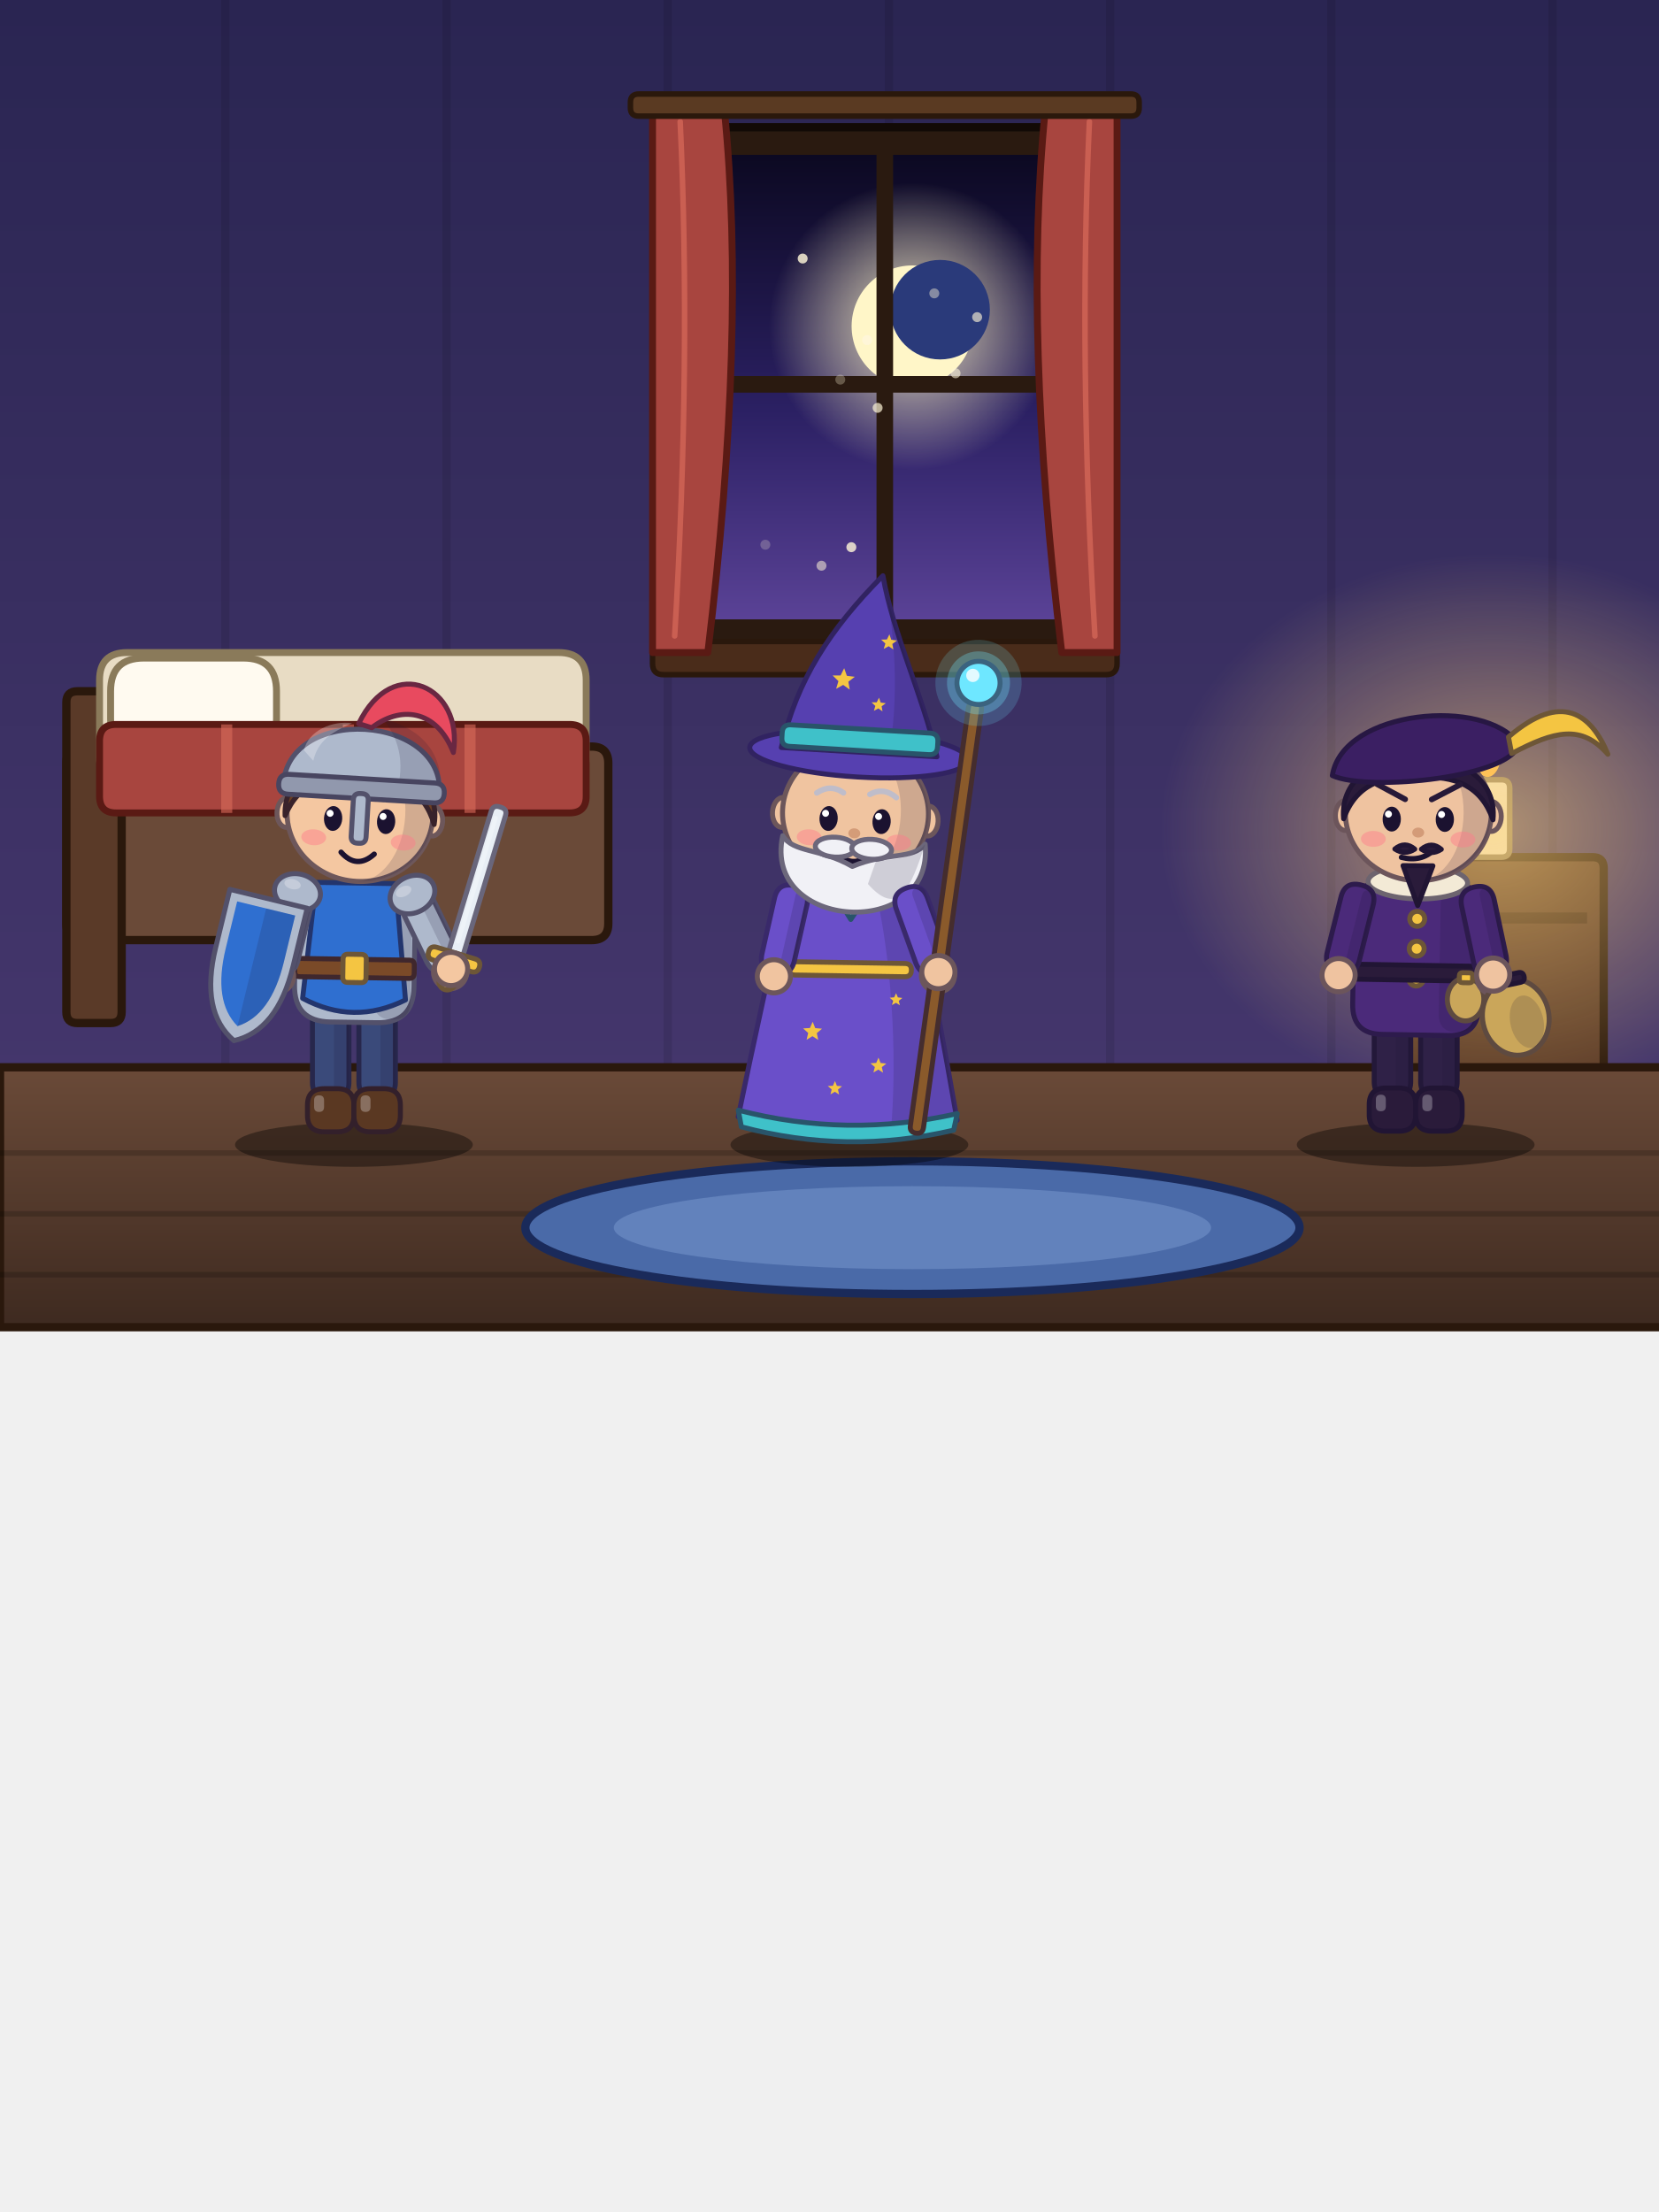
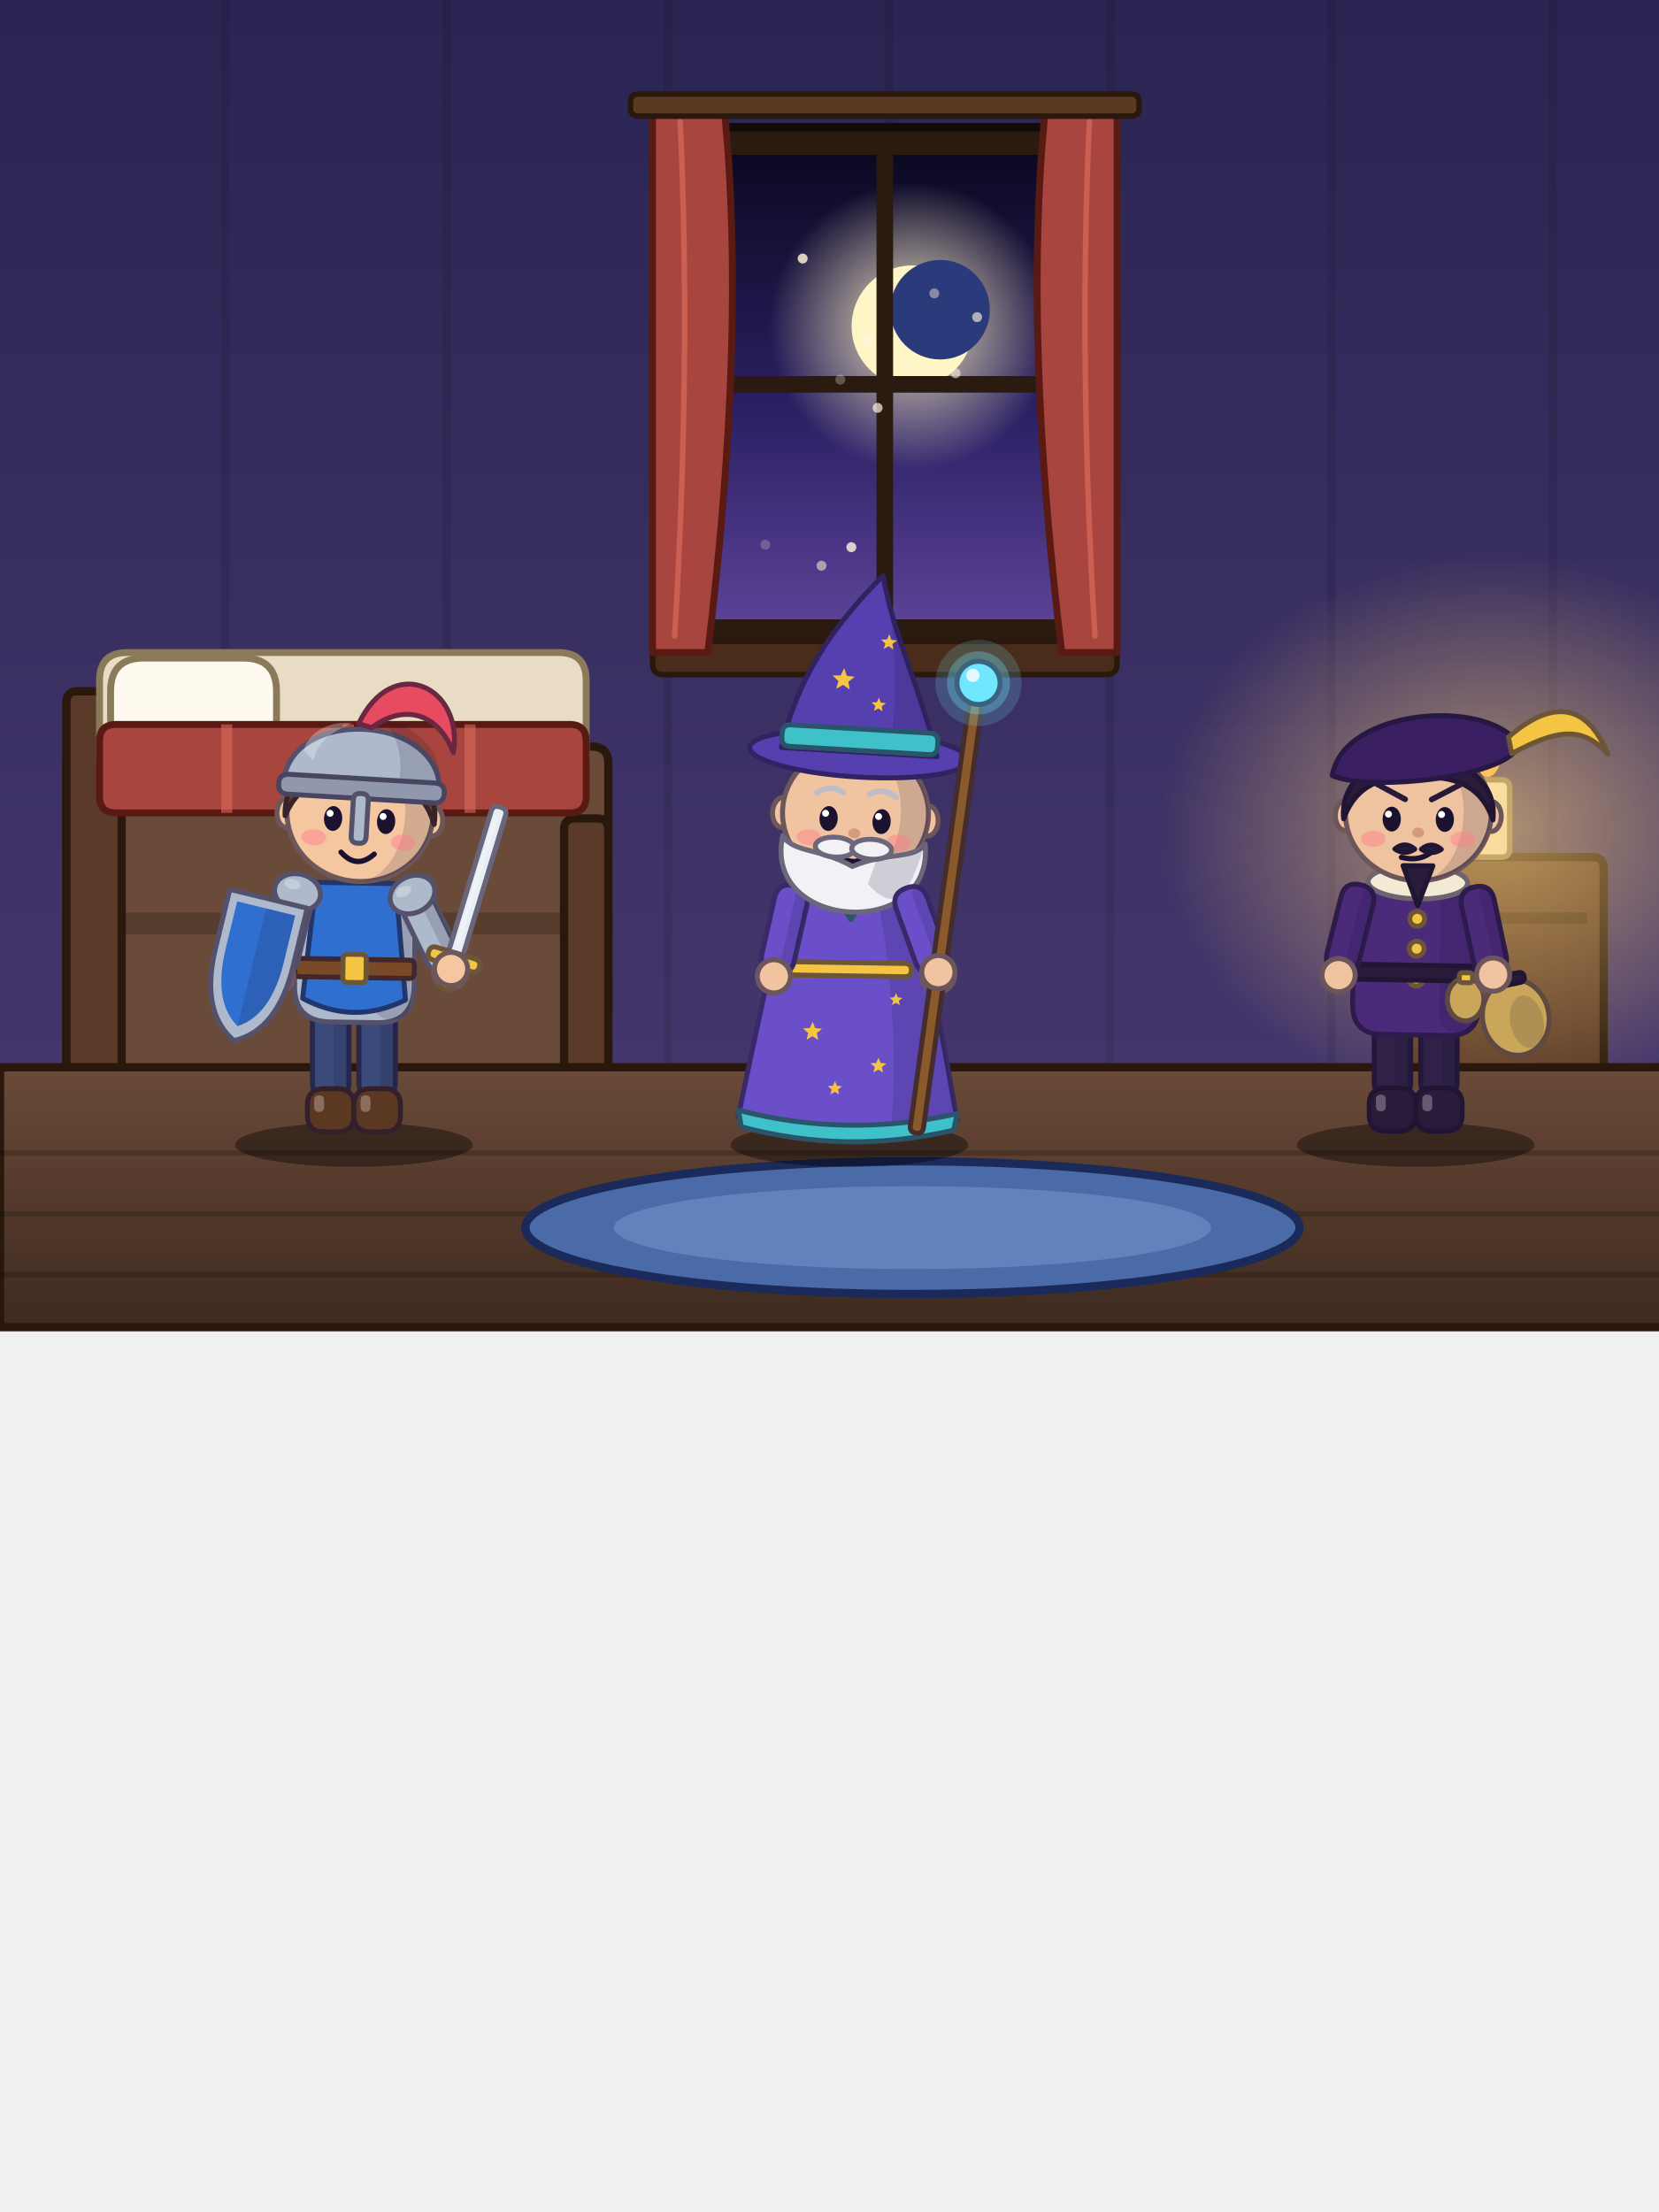
<svg xmlns="http://www.w3.org/2000/svg" viewBox="0 0 600 800" width="600" height="800">
  <defs>
    <linearGradient id="wall" x1="0" y1="0" x2="0" y2="1">
      <stop offset="0" stop-color="#2a2552" stop-opacity="1" />
      <stop offset="1" stop-color="#4a3a72" stop-opacity="1" />
    </linearGradient>
    <linearGradient id="floor" x1="0" y1="0" x2="0" y2="1">
      <stop offset="0" stop-color="#6a4a38" stop-opacity="1" />
      <stop offset="1" stop-color="#3e2a20" stop-opacity="1" />
    </linearGradient>
    <linearGradient id="sky" x1="0" y1="0" x2="0" y2="1">
      <stop offset="0" stop-color="#0c0922" stop-opacity="1" />
      <stop offset="0.55" stop-color="#2b2063" stop-opacity="1" />
      <stop offset="1" stop-color="#5a4296" stop-opacity="1" />
    </linearGradient>
    <radialGradient id="moon">
      <stop offset="0" stop-color="#fff6c8" stop-opacity="0.9" />
      <stop offset="1" stop-color="#fff6c8" stop-opacity="0" />
    </radialGradient>
    <radialGradient id="sun">
      <stop offset="0" stop-color="#fff0b0" stop-opacity="0.9" />
      <stop offset="1" stop-color="#fff0b0" stop-opacity="0" />
    </radialGradient>
    <radialGradient id="candle">
      <stop offset="0" stop-color="#ffd27a" stop-opacity="0.6" />
      <stop offset="1" stop-color="#ffd27a" stop-opacity="0" />
    </radialGradient>
    <linearGradient id="beam" x1="0" y1="0" x2="0" y2="1">
      <stop offset="0" stop-color="#fff6c8" stop-opacity="0.35" />
      <stop offset="1" stop-color="#fff6c8" stop-opacity="0" />
    </linearGradient>
  </defs>
  <g id="wall">
    <path d="M0,0 L640,0 Q640,0 640,0 L640,480 Q640,480 640,480 L0,480 Q0,480 0,480 L0,0 Q0,0 0,0 Z" fill="url(#wall)" />
    <path d="M80,0 L83,0 Q83,0 83,0 L83,390 Q83,390 83,390 L80,390 Q80,390 80,390 L80,0 Q80,0 80,0 Z" fill="#000000" opacity="0.1" />
    <path d="M160,0 L163,0 Q163,0 163,0 L163,390 Q163,390 163,390 L160,390 Q160,390 160,390 L160,0 Q160,0 160,0 Z" fill="#000000" opacity="0.1" />
    <path d="M240,0 L243,0 Q243,0 243,0 L243,390 Q243,390 243,390 L240,390 Q240,390 240,390 L240,0 Q240,0 240,0 Z" fill="#000000" opacity="0.1" />
    <path d="M320,0 L323,0 Q323,0 323,0 L323,390 Q323,390 323,390 L320,390 Q320,390 320,390 L320,0 Q320,0 320,0 Z" fill="#000000" opacity="0.1" />
    <path d="M400,0 L403,0 Q403,0 403,0 L403,390 Q403,390 403,390 L400,390 Q400,390 400,390 L400,0 Q400,0 400,0 Z" fill="#000000" opacity="0.1" />
    <path d="M480,0 L483,0 Q483,0 483,0 L483,390 Q483,390 483,390 L480,390 Q480,390 480,390 L480,0 Q480,0 480,0 Z" fill="#000000" opacity="0.1" />
    <path d="M560,0 L563,0 Q563,0 563,0 L563,390 Q563,390 563,390 L560,390 Q560,390 560,390 L560,0 Q560,0 560,0 Z" fill="#000000" opacity="0.1" />
  </g>
  <g id="window">
    <path d="M252,46 L388,46 Q396,46 396,54 L396,226 Q396,234 388,234 L252,234 Q244,234 244,226 L244,54 Q244,46 252,46 Z" fill="#2a1a10" stroke="#120a06" stroke-width="3" stroke-linejoin="round" stroke-linecap="round" />
    <path d="M258,56 L382,56 Q386,56 386,60 L386,220 Q386,224 382,224 L258,224 Q254,224 254,220 L254,60 Q254,56 258,56 Z" fill="url(#sky)" />
    <path d="M278,118 A52,52 0 1 0 382,118 A52,52 0 1 0 278,118 Z" fill="url(#moon)" />
    <path d="M308,118 A22,22 0 1 0 352,118 A22,22 0 1 0 308,118 Z" fill="#fff6c8" />
    <path d="M322,112 A18,18 0 1 0 358,112 A18,18 0 1 0 322,112 Z" fill="#2a3a7a" />
    <path d="M317,56 L323,56 Q323,56 323,56 L323,224 Q323,224 323,224 L317,224 Q317,224 317,224 L317,56 Q317,56 317,56 Z" fill="#2a1a10" />
    <path d="M254,136 L386,136 Q386,136 386,136 L386,142 Q386,142 386,142 L254,142 Q254,142 254,142 L254,136 Q254,136 254,136 Z" fill="#2a1a10" />
    <path d="M240,232 L400,232 Q404,232 404,236 L404,240 Q404,244 400,244 L240,244 Q236,244 236,240 L236,236 Q236,232 240,232 Z" fill="#4a2c1a" stroke="#2a180c" stroke-width="2" stroke-linejoin="round" stroke-linecap="round" />
    <g id="wst0" opacity="0.817">
      <path d="M288.5,93.5 A1.8,1.8 0 1 0 292.1,93.5 A1.8,1.8 0 1 0 288.5,93.5 Z" fill="#fff6d8" />
    </g>
    <g id="wst1" opacity="0.991">
      <path d="M311.8,123 A1.8,1.8 0 1 0 315.4,123 A1.8,1.8 0 1 0 311.8,123 Z" fill="#fff6d8" />
    </g>
    <g id="wst2" opacity="0.801">
      <path d="M306.1,197.9 A1.8,1.8 0 1 0 309.7,197.9 A1.8,1.8 0 1 0 306.1,197.9 Z" fill="#fff6d8" />
    </g>
    <g id="wst3" opacity="0.629">
      <path d="M351.6,114.7 A1.8,1.8 0 1 0 355.2,114.7 A1.8,1.8 0 1 0 351.6,114.7 Z" fill="#fff6d8" />
    </g>
    <g id="wst4" opacity="0.224">
      <path d="M275,197 A1.8,1.8 0 1 0 278.6,197 A1.8,1.8 0 1 0 275,197 Z" fill="#fff6d8" />
    </g>
    <g id="wst5" opacity="0.541">
      <path d="M295.3,204.6 A1.8,1.8 0 1 0 298.9,204.6 A1.8,1.8 0 1 0 295.3,204.6 Z" fill="#fff6d8" />
    </g>
    <g id="wst6" opacity="0.431">
      <path d="M336.1,106.1 A1.8,1.8 0 1 0 339.7,106.1 A1.8,1.8 0 1 0 336.1,106.1 Z" fill="#fff6d8" />
    </g>
    <g id="wst7" opacity="0.282">
      <path d="M302.1,137.3 A1.8,1.8 0 1 0 305.7,137.3 A1.8,1.8 0 1 0 302.1,137.3 Z" fill="#fff6d8" />
    </g>
    <g id="wst8" opacity="0.694">
      <path d="M315.6,147.5 A1.8,1.8 0 1 0 319.2,147.5 A1.8,1.8 0 1 0 315.6,147.5 Z" fill="#fff6d8" />
    </g>
    <g id="wst9" opacity="0.575">
      <path d="M343.8,135 A1.8,1.8 0 1 0 347.4,135 A1.8,1.8 0 1 0 343.8,135 Z" fill="#fff6d8" />
    </g>
  </g>
  <g id="curtains">
    <path d="M236,40 L262,40 Q270,120 256,236 L236,236 Z" fill="#a8453f" stroke="#5a1a14" stroke-width="2.5" stroke-linejoin="round" stroke-linecap="round" />
    <path d="M404,40 L378,40 Q370,120 384,236 L404,236 Z" fill="#a8453f" stroke="#5a1a14" stroke-width="2.5" stroke-linejoin="round" stroke-linecap="round" />
    <path d="M246,44 Q250,130 244,230" fill="none" stroke="#d96a5a" stroke-width="2" stroke-linejoin="round" stroke-linecap="round" opacity="0.7" />
    <path d="M394,44 Q390,130 396,230" fill="none" stroke="#d96a5a" stroke-width="2" stroke-linejoin="round" stroke-linecap="round" opacity="0.7" />
    <path d="M231,34 L409,34 Q412,34 412,37 L412,39 Q412,42 409,42 L231,42 Q228,42 228,39 L228,37 Q228,34 231,34 Z" fill="#5a3a22" stroke="#2a180c" stroke-width="2" stroke-linejoin="round" stroke-linecap="round" />
  </g>
  <g id="bed">
-     <path d="M30,270 L214,270 Q220,270 220,276 L220,334 Q220,340 214,340 L30,340 Q24,340 24,334 L24,276 Q24,270 30,270 Z" fill="#6a4a38" stroke="#2a180c" stroke-width="3" stroke-linejoin="round" stroke-linecap="round" />
-     <path d="M28,250 L40,250 Q44,250 44,254 L44,366 Q44,370 40,370 L28,370 Q24,370 24,366 L24,254 Q24,250 28,250 Z" fill="#5a3a28" stroke="#2a180c" stroke-width="3" stroke-linejoin="round" stroke-linecap="round" />
+     <path d="M10,392 A112,9 0 1 0 234,392 A112,9 0 1 0 10,392 Z" fill="#000000" opacity="0.35" />
+     <path d="M30,270 L214,270 Q220,270 220,276 L220,384 Q220,390 214,390 L30,390 Q24,390 24,384 L24,276 Q24,270 30,270 Z" fill="#6a4a38" stroke="#2a180c" stroke-width="3" stroke-linejoin="round" stroke-linecap="round" />
+     <path d="M36,330 L208,330 Q210,330 210,332 L210,336 Q210,338 208,338 L36,338 Q34,338 34,336 L34,332 Q34,330 36,330 Z" fill="#000000" opacity="0.18" />
+     <path d="M28,250 L40,250 Q44,250 44,254 L44,388 Q44,392 40,392 L28,392 Q24,392 24,388 L24,254 Q24,250 28,250 Z" fill="#5a3a28" stroke="#2a180c" stroke-width="3" stroke-linejoin="round" stroke-linecap="round" />
+     <path d="M208,296 L216,296 Q220,296 220,300 L220,388 Q220,392 216,392 L208,392 Q204,392 204,388 L204,300 Q204,296 208,296 Z" fill="#5a3a28" stroke="#2a180c" stroke-width="3" stroke-linejoin="round" stroke-linecap="round" />
    <path d="M46,236 L202,236 Q212,236 212,246 L212,274 Q212,284 202,284 L46,284 Q36,284 36,274 L36,246 Q36,236 46,236 Z" fill="#e8dcc4" stroke="#8a7a5a" stroke-width="2.5" stroke-linejoin="round" stroke-linecap="round" />
    <path d="M52,238 L88,238 Q100,238 100,250 L100,260 Q100,272 88,272 L52,272 Q40,272 40,260 L40,250 Q40,238 52,238 Z" fill="#fffaf0" stroke="#8a7a5a" stroke-width="2.5" stroke-linejoin="round" stroke-linecap="round" />
    <path d="M42,262 L206,262 Q212,262 212,268 L212,288 Q212,294 206,294 L42,294 Q36,294 36,288 L36,268 Q36,262 42,262 Z" fill="#a8453f" stroke="#5a1a14" stroke-width="2.5" stroke-linejoin="round" stroke-linecap="round" />
    <path d="M80,262 L84,262 Q84,262 84,262 L84,294 Q84,294 84,294 L80,294 Q80,294 80,294 L80,262 Q80,262 80,262 Z" fill="#d96a5a" opacity="0.6" />
    <path d="M124,262 L128,262 Q128,262 128,262 L128,294 Q128,294 128,294 L124,294 Q124,294 124,294 L124,262 Q124,262 124,262 Z" fill="#d96a5a" opacity="0.6" />
    <path d="M168,262 L172,262 Q172,262 172,262 L172,294 Q172,294 172,294 L168,294 Q168,294 168,294 L168,262 Q168,262 168,262 Z" fill="#d96a5a" opacity="0.6" />
  </g>
  <g id="stand">
    <path d="M504,310 L576,310 Q580,310 580,314 L580,406 Q580,410 576,410 L504,410 Q500,410 500,406 L500,314 Q500,310 504,310 Z" fill="#5a3a28" stroke="#2a180c" stroke-width="3" stroke-linejoin="round" stroke-linecap="round" />
    <path d="M506,330 L574,330 Q574,330 574,330 L574,334 Q574,334 574,334 L506,334 Q506,334 506,334 L506,330 Q506,330 506,330 Z" fill="#2a180c" opacity="0.5" />
    <path d="M533,282 L543,282 Q546,282 546,285 L546,307 Q546,310 543,310 L533,310 Q530,310 530,307 L530,285 Q530,282 533,282 Z" fill="#f2e7c8" stroke="#8a7a5a" stroke-width="2" stroke-linejoin="round" stroke-linecap="round" />
    <path d="M533,272 A5,9 0 1 0 543,272 A5,9 0 1 0 533,272 Z" fill="#ffb43a" />
    <g id="candleglow" opacity="0.987">
      <path d="M420,300 A120,100 0 1 0 660,300 A120,100 0 1 0 420,300 Z" fill="url(#candle)" />
    </g>
  </g>
  <g id="floor">
    <path d="M0,386 L640,386 Q640,386 640,386 L640,480 Q640,480 640,480 L0,480 Q0,480 0,480 L0,386 Q0,386 0,386 Z" fill="url(#floor)" stroke="#2a180c" stroke-width="3" stroke-linejoin="round" stroke-linecap="round" />
    <path d="M0,416 L640,416 Q640,416 640,416 L640,418 Q640,418 640,418 L0,418 Q0,418 0,418 L0,416 Q0,416 0,416 Z" fill="#000000" opacity="0.18" />
    <path d="M0,438 L640,438 Q640,438 640,438 L640,440 Q640,440 640,440 L0,440 Q0,440 0,440 L0,438 Q0,438 0,438 Z" fill="#000000" opacity="0.18" />
    <path d="M0,460 L640,460 Q640,460 640,460 L640,462 Q640,462 640,462 L0,462 Q0,462 0,462 L0,460 Q0,460 0,460 Z" fill="#000000" opacity="0.18" />
    <path d="M190,444 A140,24 0 1 0 470,444 A140,24 0 1 0 190,444 Z" fill="#4a6aa8" stroke="#1a2a5a" stroke-width="3" stroke-linejoin="round" stroke-linecap="round" />
    <path d="M222,444 A108,15 0 1 0 438,444 A108,15 0 1 0 222,444 Z" fill="#7a9ad0" opacity="0.5" />
  </g>
  <g id="actors">
    <ellipse cx="128.0" cy="414" rx="43" ry="8" fill="#000" opacity="0.38" />
    <g transform="translate(128.0 410) scale(0.6)">
      <g id="root" transform="translate(0 -1.1)">
        <g id="legL">
          <path d="M-15,-82 L-13,-82 Q-3,-82 -3,-72 L-3,-30 Q-3,-20 -13,-20 L-15,-20 Q-25,-20 -25,-30 L-25,-72 Q-25,-82 -15,-82 Z" fill="#3a4a7a" stroke="#27274c" stroke-width="3" stroke-linejoin="round" stroke-linecap="round" />
          <path d="M-7.5,-80 L-7.5,-80 Q-3,-80 -3,-75.5 L-3,-26.5 Q-3,-22 -7.5,-22 L-7.5,-22 Q-12,-22 -12,-26.5 L-12,-75.5 Q-12,-80 -7.5,-80 Z" fill="#1b1230" opacity="0.16" />
          <path d="M-18,-26 L-10,-26 Q0,-26 0,-16 L0,-10 Q0,0 -10,0 L-18,0 Q-28,0 -28,-10 L-28,-16 Q-28,-26 -18,-26 Z" fill="#5a3822" stroke="#33202b" stroke-width="3" stroke-linejoin="round" stroke-linecap="round" />
          <path d="M-21,-22 L-21,-22 Q-18,-22 -18,-19 L-18,-15 Q-18,-12 -21,-12 L-21,-12 Q-24,-12 -24,-15 L-24,-19 Q-24,-22 -21,-22 Z" fill="#ffffff" opacity="0.28" />
        </g>
        <g id="legR">
          <path d="M13,-82 L15,-82 Q25,-82 25,-72 L25,-30 Q25,-20 15,-20 L13,-20 Q3,-20 3,-30 L3,-72 Q3,-82 13,-82 Z" fill="#3a4a7a" stroke="#27274c" stroke-width="3" stroke-linejoin="round" stroke-linecap="round" />
          <path d="M20.5,-80 L20.5,-80 Q25,-80 25,-75.5 L25,-26.5 Q25,-22 20.5,-22 L20.5,-22 Q16,-22 16,-26.5 L16,-75.5 Q16,-80 20.5,-80 Z" fill="#1b1230" opacity="0.16" />
          <path d="M10,-26 L18,-26 Q28,-26 28,-16 L28,-10 Q28,0 18,0 L10,0 Q0,0 0,-10 L0,-16 Q0,-26 10,-26 Z" fill="#5a3822" stroke="#33202b" stroke-width="3" stroke-linejoin="round" stroke-linecap="round" />
          <path d="M7,-22 L7,-22 Q10,-22 10,-19 L10,-15 Q10,-12 7,-12 L7,-12 Q4,-12 4,-15 L4,-19 Q4,-22 7,-22 Z" fill="#ffffff" opacity="0.28" />
        </g>
        <g id="torso" transform="rotate(0.9 0 -75)">
          <path d="M-14,-150 L14,-150 Q36,-150 36,-128 L36,-88 Q36,-66 14,-66 L-14,-66 Q-36,-66 -36,-88 L-36,-128 Q-36,-150 -14,-150 Z" fill="#aeb9cc" stroke="#53516b" stroke-width="3" stroke-linejoin="round" stroke-linecap="round" />
          <path d="M23,-148 L23,-148 Q34,-148 34,-137 L34,-79 Q34,-68 23,-68 L23,-68 Q12,-68 12,-79 L12,-137 Q12,-148 23,-148 Z" fill="#1b1230" opacity="0.16" />
          <path d="M-24,-150 L24,-150 L31,-80 Q0,-64 -31,-80 Z" fill="#2f6fd0" stroke="#23356d" stroke-width="3" stroke-linejoin="round" stroke-linecap="round" />
          <path d="M-3,-136 A15,15 0 1 0 12,-110 A12,12 0 1 1 -3,-136 Z" fill="#f4c542" />
          <path d="M-33,-104 L33,-104 Q36,-104 36,-101 L36,-96 Q36,-93 33,-93 L-33,-93 Q-36,-93 -36,-96 L-36,-101 Q-36,-104 -33,-104 Z" fill="#7a4a28" stroke="#3f272d" stroke-width="3" stroke-linejoin="round" stroke-linecap="round" />
          <path d="M-4,-107 L4,-107 Q7,-107 7,-104 L7,-93 Q7,-90 4,-90 L-4,-90 Q-7,-90 -7,-93 L-7,-104 Q-7,-107 -4,-107 Z" fill="#f4c542" stroke="#6d5637" stroke-width="3" stroke-linejoin="round" stroke-linecap="round" />
          <g id="armL" transform="rotate(12.8 -36 -140)">
            <path d="M-36,-148 L-36,-148 Q-26,-148 -26,-138 L-26,-104 Q-26,-94 -36,-94 L-36,-94 Q-46,-94 -46,-104 L-46,-138 Q-46,-148 -36,-148 Z" fill="#aeb9cc" stroke="#53516b" stroke-width="3" stroke-linejoin="round" stroke-linecap="round" />
            <path d="M-30,-146 L-30,-146 Q-26,-146 -26,-142 L-26,-100 Q-26,-96 -30,-96 L-30,-96 Q-34,-96 -34,-100 L-34,-142 Q-34,-146 -30,-146 Z" fill="#1b1230" opacity="0.16" />
            <path d="M-50,-144 A14,11 0 1 0 -22,-144 A14,11 0 1 0 -50,-144 Z" fill="#aeb9cc" stroke="#53516b" stroke-width="3" stroke-linejoin="round" stroke-linecap="round" />
            <path d="M-45,-148 A5,3 0 1 0 -35,-148 A5,3 0 1 0 -45,-148 Z" fill="#ffffff" opacity="0.28" />
            <path d="M-46,-92 A10,10 0 1 0 -26,-92 A10,10 0 1 0 -46,-92 Z" fill="#f4c7a1" stroke="#6d575b" stroke-width="3" stroke-linejoin="round" stroke-linecap="round" />
            <g id="itemL">
              <path d="M-76,-136 L-28,-136 L-28,-100 Q-28,-60 -52,-48 Q-76,-60 -76,-100 Z" fill="#aeb9cc" stroke="#53516b" stroke-width="3" stroke-linejoin="round" stroke-linecap="round" />
              <path d="M-70,-130 L-34,-130 L-34,-101 Q-34,-68 -52,-57 Q-70,-68 -70,-101 Z" fill="#2f6fd0" />
              <path d="M-54,-118 A11,11 0 1 0 -42,-98 A8.5,8.5 0 1 1 -54,-118 Z" fill="#f4c542" />
              <path d="M-52,-130 L-34,-130 L-34,-101 Q-34,-68 -52,-57 Z" fill="#1b1230" opacity="0.16" />
            </g>
          </g>
          <g id="head" transform="rotate(2.5 0 -150)">
            <path d="M-50,-190 A6,9 0 1 0 -38,-190 A6,9 0 1 0 -50,-190 Z" fill="#f4c7a1" stroke="#6d575b" stroke-width="3" stroke-linejoin="round" stroke-linecap="round" />
            <path d="M38,-190 A6,9 0 1 0 50,-190 A6,9 0 1 0 38,-190 Z" fill="#f4c7a1" stroke="#6d575b" stroke-width="3" stroke-linejoin="round" stroke-linecap="round" />
            <path d="M-44,-192 A44,41 0 1 0 44,-192 A44,41 0 1 0 -44,-192 Z" fill="#f4c7a1" stroke="#6d575b" stroke-width="3" stroke-linejoin="round" stroke-linecap="round" />
            <path d="M0,-233 A44,41 0 0 1 0,-151 A27.3,41 0 0 0 0,-233 Z" fill="#1b1230" opacity="0.16" />
            <path d="M-34.5,-176 A7.5,4.8 0 1 0 -19.5,-176 A7.5,4.8 0 1 0 -34.5,-176 Z" fill="#ff7a8a" opacity="0.45" />
            <path d="M19.5,-176 A7.5,4.8 0 1 0 34.5,-176 A7.5,4.8 0 1 0 19.5,-176 Z" fill="#ff7a8a" opacity="0.45" />
            <path d="M-3.6,-180 A3.6,3 0 1 0 3.6,-180 A3.6,3 0 1 0 -3.6,-180 Z" fill="#d79e78" />
            <path d="M-45,-188 C-50,-238 50,-238 45,-188 C38,-208 22,-215 0,-213 C-22,-215 -38,-208 -45,-188 Z" fill="#6b3f24" stroke="#39232b" stroke-width="3" stroke-linejoin="round" stroke-linecap="round" />
            <path d="M-10,-168 Q0,-158 10,-168" fill="none" stroke="#1b1230" stroke-width="3.2" stroke-linejoin="round" stroke-linecap="round" />
            <path d="M-47,-203 C-52,-256 52,-256 47,-203 Z" fill="#aeb9cc" stroke="#53516b" stroke-width="3" stroke-linejoin="round" stroke-linecap="round" />
            <path d="M-36,-228 C-34,-240 -20,-247 -8,-246 C-20,-240 -28,-234 -30,-222 Z" fill="#ffffff" opacity="0.28" />
            <path d="M10,-250 C40,-244 50,-225 47,-203 L20,-203 C26,-220 22,-238 10,-250 Z" fill="#1b1230" opacity="0.16" />
            <path d="M-44,-213 L44,-213 Q50,-213 50,-207 L50,-207 Q50,-201 44,-201 L-44,-201 Q-50,-201 -50,-207 L-50,-207 Q-50,-213 -44,-213 Z" fill="#9198ad" stroke="#484560" stroke-width="3" stroke-linejoin="round" stroke-linecap="round" />
            <path d="M-0.5,-204 L0.5,-204 Q4.5,-204 4.5,-200 L4.5,-178 Q4.5,-174 0.5,-174 L-0.5,-174 Q-4.5,-174 -4.5,-178 L-4.5,-200 Q-4.5,-204 -0.5,-204 Z" fill="#aeb9cc" stroke="#53516b" stroke-width="3" stroke-linejoin="round" stroke-linecap="round" />
            <path d="M-4,-246 C14,-290 58,-272 54,-232 C42,-258 20,-258 4,-244 Z" fill="#e84a5f" stroke="#692742" stroke-width="3" stroke-linejoin="round" stroke-linecap="round" />
            <g id="eyes">
              <path d="M-21.5,-188 A5.5,7.5 0 1 0 -10.5,-188 A5.5,7.5 0 1 0 -21.5,-188 Z" fill="#1b1230" />
              <path d="M-20.1,-191 A2.1,2.1 0 1 0 -15.9,-191 A2.1,2.1 0 1 0 -20.1,-191 Z" fill="#ffffff" />
              <path d="M10.5,-188 A5.5,7.5 0 1 0 21.5,-188 A5.5,7.5 0 1 0 10.5,-188 Z" fill="#1b1230" />
              <path d="M11.9,-191 A2.1,2.1 0 1 0 16.1,-191 A2.1,2.1 0 1 0 11.9,-191 Z" fill="#ffffff" />
            </g>
          </g>
          <g id="armR" transform="rotate(-26.8 36 -140)">
            <path d="M36,-148 L36,-148 Q46,-148 46,-138 L46,-104 Q46,-94 36,-94 L36,-94 Q26,-94 26,-104 L26,-138 Q26,-148 36,-148 Z" fill="#aeb9cc" stroke="#53516b" stroke-width="3" stroke-linejoin="round" stroke-linecap="round" />
            <path d="M42,-146 L42,-146 Q46,-146 46,-142 L46,-100 Q46,-96 42,-96 L42,-96 Q38,-96 38,-100 L38,-142 Q38,-146 42,-146 Z" fill="#1b1230" opacity="0.16" />
            <path d="M22,-144 A14,11 0 1 0 50,-144 A14,11 0 1 0 22,-144 Z" fill="#aeb9cc" stroke="#53516b" stroke-width="3" stroke-linejoin="round" stroke-linecap="round" />
            <path d="M27,-148 A5,3 0 1 0 37,-148 A5,3 0 1 0 27,-148 Z" fill="#ffffff" opacity="0.28" />
            <path d="M26,-92 A10,10 0 1 0 46,-92 A10,10 0 1 0 26,-92 Z" fill="#f4c7a1" stroke="#6d575b" stroke-width="3" stroke-linejoin="round" stroke-linecap="round" />
            <g id="itemR" transform="rotate(42.8 36 -92)">
              <path d="M35.5,-196 L36.5,-196 Q40.5,-196 40.5,-192 L40.5,-100 Q40.5,-96 36.5,-96 L35.5,-96 Q31.5,-96 31.5,-100 L31.5,-192 Q31.5,-196 35.5,-196 Z" fill="#e8eef5" stroke="#69667b" stroke-width="3" stroke-linejoin="round" stroke-linecap="round" />
              <path d="M35,-190 L35.5,-190 Q36.5,-190 36.5,-189 L36.5,-111 Q36.5,-110 35.5,-110 L35,-110 Q34,-110 34,-111 L34,-189 Q34,-190 35,-190 Z" fill="#ffffff" opacity="0.28" />
              <path d="M24,-104 L48,-104 Q52,-104 52,-100 L52,-100 Q52,-96 48,-96 L24,-96 Q20,-96 20,-100 L20,-100 Q20,-104 24,-104 Z" fill="#f4c542" stroke="#6d5637" stroke-width="3" stroke-linejoin="round" stroke-linecap="round" />
              <path d="M31,-86 A5,5 0 1 0 41,-86 A5,5 0 1 0 31,-86 Z" fill="#f4c542" stroke="#6d5637" stroke-width="3" stroke-linejoin="round" stroke-linecap="round" />
              <path d="M26,-94 A10,10 0 1 0 46,-94 A10,10 0 1 0 26,-94 Z" fill="#f4c7a1" stroke="#6d575b" stroke-width="3" stroke-linejoin="round" stroke-linecap="round" />
            </g>
          </g>
        </g>
      </g>
    </g>
    <ellipse cx="307.2" cy="414" rx="43" ry="8" fill="#000" opacity="0.38" />
    <g transform="translate(307.2 410) scale(0.6)">
      <g id="root" transform="translate(0 -1.1)">
        <g id="legL">
          <path d="M-15,-82 L-13,-82 Q-3,-82 -3,-72 L-3,-30 Q-3,-20 -13,-20 L-15,-20 Q-25,-20 -25,-30 L-25,-72 Q-25,-82 -15,-82 Z" fill="#6a4fc9" stroke="#39296a" stroke-width="3" stroke-linejoin="round" stroke-linecap="round" />
          <path d="M-7.5,-80 L-7.5,-80 Q-3,-80 -3,-75.5 L-3,-26.5 Q-3,-22 -7.5,-22 L-7.5,-22 Q-12,-22 -12,-26.5 L-12,-75.5 Q-12,-80 -7.5,-80 Z" fill="#1b1230" opacity="0.16" />
          <path d="M-18,-26 L-10,-26 Q0,-26 0,-16 L0,-10 Q0,0 -10,0 L-18,0 Q-28,0 -28,-10 L-28,-16 Q-28,-26 -18,-26 Z" fill="#5a3822" stroke="#33202b" stroke-width="3" stroke-linejoin="round" stroke-linecap="round" />
          <path d="M-21,-22 L-21,-22 Q-18,-22 -18,-19 L-18,-15 Q-18,-12 -21,-12 L-21,-12 Q-24,-12 -24,-15 L-24,-19 Q-24,-22 -21,-22 Z" fill="#ffffff" opacity="0.28" />
        </g>
        <g id="legR">
          <path d="M13,-82 L15,-82 Q25,-82 25,-72 L25,-30 Q25,-20 15,-20 L13,-20 Q3,-20 3,-30 L3,-72 Q3,-82 13,-82 Z" fill="#6a4fc9" stroke="#39296a" stroke-width="3" stroke-linejoin="round" stroke-linecap="round" />
          <path d="M20.5,-80 L20.5,-80 Q25,-80 25,-75.5 L25,-26.5 Q25,-22 20.5,-22 L20.5,-22 Q16,-22 16,-26.5 L16,-75.5 Q16,-80 20.5,-80 Z" fill="#1b1230" opacity="0.16" />
          <path d="M10,-26 L18,-26 Q28,-26 28,-16 L28,-10 Q28,0 18,0 L10,0 Q0,0 0,-10 L0,-16 Q0,-26 10,-26 Z" fill="#5a3822" stroke="#33202b" stroke-width="3" stroke-linejoin="round" stroke-linecap="round" />
          <path d="M7,-22 L7,-22 Q10,-22 10,-19 L10,-15 Q10,-12 7,-12 L7,-12 Q4,-12 4,-15 L4,-19 Q4,-22 7,-22 Z" fill="#ffffff" opacity="0.28" />
        </g>
        <g id="torso" transform="rotate(0.9 0 -75)">
          <path d="M-37,-150 L37,-150 C46,-110 58,-50 66,-8 Q0,8 -66,-8 C-58,-50 -46,-110 -37,-150 Z" fill="#6a4fc9" stroke="#39296a" stroke-width="3" stroke-linejoin="round" stroke-linecap="round" />
          <path d="M14,-148 L37,-150 C46,-110 58,-50 66,-8 Q40,2 26,2 C30,-50 24,-110 14,-148 Z" fill="#1b1230" opacity="0.16" />
          <path d="M-66,-12 Q0,4 66,-12 L64,-2 Q0,14 -64,-2 Z" fill="#3fc1c9" stroke="#29546a" stroke-width="3" stroke-linejoin="round" stroke-linecap="round" />
          <path d="M-14,-150 L0,-128 L14,-150 Z" fill="#3fc1c9" stroke="#29546a" stroke-width="3" stroke-linejoin="round" stroke-linecap="round" />
          <path d="M-33,-102 L33,-102 Q37,-102 37,-98 L37,-98 Q37,-94 33,-94 L-33,-94 Q-37,-94 -37,-98 L-37,-98 Q-37,-102 -33,-102 Z" fill="#f4c542" stroke="#6d5637" stroke-width="3" stroke-linejoin="round" stroke-linecap="round" />
          <path d="M-22,-66 L-20.4,-62.2 L-16.3,-61.9 L-19.4,-59.2 L-18.5,-55.1 L-22,-57.3 L-25.5,-55.1 L-24.6,-59.2 L-27.7,-61.9 L-23.6,-62.2 Z" fill="#f4c542" />
          <path d="M18,-45 L19.3,-41.8 L22.8,-41.5 L20.1,-39.3 L20.9,-36 L18,-37.8 L15.1,-36 L15.9,-39.3 L13.2,-41.5 L16.7,-41.8 Z" fill="#f4c542" />
          <path d="M-8,-30.5 L-6.8,-27.6 L-3.7,-27.4 L-6.1,-25.4 L-5.4,-22.4 L-8,-24 L-10.6,-22.4 L-9.9,-25.4 L-12.3,-27.4 L-9.2,-27.6 Z" fill="#f4c542" />
          <path d="M28,-84 L29.1,-81.5 L31.8,-81.2 L29.7,-79.4 L30.4,-76.8 L28,-78.2 L25.6,-76.8 L26.3,-79.4 L24.2,-81.2 L26.9,-81.5 Z" fill="#f4c542" />
          <g id="armL" transform="rotate(11.8 -36 -140)">
            <path d="M-36,-148 L-36,-148 Q-26,-148 -26,-138 L-26,-104 Q-26,-94 -36,-94 L-36,-94 Q-46,-94 -46,-104 L-46,-138 Q-46,-148 -36,-148 Z" fill="#6a4fc9" stroke="#39296a" stroke-width="3" stroke-linejoin="round" stroke-linecap="round" />
            <path d="M-30,-146 L-30,-146 Q-26,-146 -26,-142 L-26,-100 Q-26,-96 -30,-96 L-30,-96 Q-34,-96 -34,-100 L-34,-142 Q-34,-146 -30,-146 Z" fill="#1b1230" opacity="0.16" />
            <path d="M-46,-92 A10,10 0 1 0 -26,-92 A10,10 0 1 0 -46,-92 Z" fill="#f0c4a0" stroke="#6c565b" stroke-width="3" stroke-linejoin="round" stroke-linecap="round" />
            <g id="itemL" />
          </g>
          <g id="head" transform="rotate(2.5 0 -150)">
            <path d="M-50,-190 A6,9 0 1 0 -38,-190 A6,9 0 1 0 -50,-190 Z" fill="#f0c4a0" stroke="#6c565b" stroke-width="3" stroke-linejoin="round" stroke-linecap="round" />
            <path d="M38,-190 A6,9 0 1 0 50,-190 A6,9 0 1 0 38,-190 Z" fill="#f0c4a0" stroke="#6c565b" stroke-width="3" stroke-linejoin="round" stroke-linecap="round" />
            <path d="M-44,-192 A44,41 0 1 0 44,-192 A44,41 0 1 0 -44,-192 Z" fill="#f0c4a0" stroke="#6c565b" stroke-width="3" stroke-linejoin="round" stroke-linecap="round" />
            <path d="M0,-233 A44,41 0 0 1 0,-151 A27.3,41 0 0 0 0,-233 Z" fill="#1b1230" opacity="0.16" />
            <path d="M-34.5,-176 A7.5,4.8 0 1 0 -19.5,-176 A7.5,4.8 0 1 0 -34.5,-176 Z" fill="#ff7a8a" opacity="0.45" />
            <path d="M19.5,-176 A7.5,4.8 0 1 0 34.5,-176 A7.5,4.8 0 1 0 19.5,-176 Z" fill="#ff7a8a" opacity="0.45" />
            <path d="M-3.6,-180 A3.6,3 0 1 0 3.6,-180 A3.6,3 0 1 0 -3.6,-180 Z" fill="#d49c78" />
            <path d="M-24,-203 Q-16,-209 -8,-204" fill="none" stroke="#bfbdca" stroke-width="3.4" stroke-linejoin="round" stroke-linecap="round" />
            <path d="M8,-204 Q16,-209 24,-203" fill="none" stroke="#bfbdca" stroke-width="3.4" stroke-linejoin="round" stroke-linecap="round" />
            <path d="M-10,-168 Q0,-158 10,-168" fill="none" stroke="#1b1230" stroke-width="3.2" stroke-linejoin="round" stroke-linecap="round" />
            <path d="M-43,-176 C-52,-118 52,-118 43,-176 C36,-166 20,-170 0,-160 C-20,-170 -36,-166 -43,-176 Z" fill="#f1f1f6" stroke="#6c677b" stroke-width="3" stroke-linejoin="round" stroke-linecap="round" />
            <path d="M-23,-171 A12,6 0 1 0 1,-171 A12,6 0 1 0 -23,-171 Z" fill="#f1f1f6" stroke="#6c677b" stroke-width="3" stroke-linejoin="round" stroke-linecap="round" />
            <path d="M-1,-171 A12,6 0 1 0 23,-171 A12,6 0 1 0 -1,-171 Z" fill="#f1f1f6" stroke="#6c677b" stroke-width="3" stroke-linejoin="round" stroke-linecap="round" />
            <path d="M10,-150 C30,-130 36,-150 43,-176 C36,-166 24,-166 14,-164 Z" fill="#1b1230" opacity="0.16" />
            <path d="M-66,-228 A66,14 0 1 0 66,-228 A66,14 0 1 0 -66,-228 Z" fill="#5640b0" stroke="#312361" stroke-width="3" stroke-linejoin="round" stroke-linecap="round" />
            <path d="M-47,-229 C-40,-270 -22,-302 8,-336 C16,-302 36,-266 47,-229 Z" fill="#5640b0" stroke="#312361" stroke-width="3" stroke-linejoin="round" stroke-linecap="round" />
            <path d="M8,-336 C16,-302 36,-266 47,-229 L18,-229 C22,-262 18,-302 8,-336 Z" fill="#1b1230" opacity="0.16" />
            <path d="M-42,-243 L42,-243 Q47,-243 47,-238 L47,-235 Q47,-230 42,-230 L-42,-230 Q-47,-230 -47,-235 L-47,-238 Q-47,-243 -42,-243 Z" fill="#3fc1c9" stroke="#29546a" stroke-width="3" stroke-linejoin="round" stroke-linecap="round" />
            <path d="M-12,-279 L-10.1,-274.5 L-5.3,-274.2 L-9,-271 L-7.9,-266.3 L-12,-268.9 L-16.1,-266.3 L-15,-271 L-18.7,-274.2 L-13.9,-274.5 Z" fill="#f4c542" />
            <path d="M14,-301 L15.3,-297.8 L18.8,-297.5 L16.1,-295.3 L16.9,-292 L14,-293.8 L11.1,-292 L11.9,-295.3 L9.2,-297.5 L12.7,-297.8 Z" fill="#f4c542" />
            <path d="M10,-262.5 L11.2,-259.6 L14.3,-259.4 L11.9,-257.4 L12.6,-254.4 L10,-256 L7.4,-254.4 L8.1,-257.4 L5.7,-259.4 L8.8,-259.6 Z" fill="#f4c542" />
            <g id="eyes">
              <path d="M-21.5,-188 A5.5,7.5 0 1 0 -10.5,-188 A5.5,7.5 0 1 0 -21.5,-188 Z" fill="#1b1230" />
              <path d="M-20.1,-191 A2.1,2.1 0 1 0 -15.9,-191 A2.1,2.1 0 1 0 -20.1,-191 Z" fill="#ffffff" />
              <path d="M10.5,-188 A5.5,7.5 0 1 0 21.5,-188 A5.5,7.5 0 1 0 10.5,-188 Z" fill="#1b1230" />
              <path d="M11.9,-191 A2.1,2.1 0 1 0 16.1,-191 A2.1,2.1 0 1 0 11.9,-191 Z" fill="#ffffff" />
            </g>
          </g>
          <g id="armR" transform="rotate(-20.8 36 -140)">
            <path d="M36,-148 L36,-148 Q46,-148 46,-138 L46,-104 Q46,-94 36,-94 L36,-94 Q26,-94 26,-104 L26,-138 Q26,-148 36,-148 Z" fill="#6a4fc9" stroke="#39296a" stroke-width="3" stroke-linejoin="round" stroke-linecap="round" />
            <path d="M42,-146 L42,-146 Q46,-146 46,-142 L46,-100 Q46,-96 42,-96 L42,-96 Q38,-96 38,-100 L38,-142 Q38,-146 42,-146 Z" fill="#1b1230" opacity="0.16" />
            <path d="M26,-92 A10,10 0 1 0 46,-92 A10,10 0 1 0 26,-92 Z" fill="#f0c4a0" stroke="#6c565b" stroke-width="3" stroke-linejoin="round" stroke-linecap="round" />
            <g id="itemR" transform="rotate(27.8 36 -92)">
              <path d="M36,-258 L36,-258 Q40,-258 40,-254 L40,0 Q40,4 36,4 L36,4 Q32,4 32,0 L32,-254 Q32,-258 36,-258 Z" fill="#8a5a2b" stroke="#452d2e" stroke-width="3" stroke-linejoin="round" stroke-linecap="round" />
              <path d="M10,-270 A26,26 0 1 0 62,-270 A26,26 0 1 0 10,-270 Z" fill="#6ee7ff" opacity="0.18" />
              <path d="M17,-270 A19,19 0 1 0 55,-270 A19,19 0 1 0 17,-270 Z" fill="#6ee7ff" opacity="0.3" />
              <path d="M23,-270 A13,13 0 1 0 49,-270 A13,13 0 1 0 23,-270 Z" fill="#6ee7ff" stroke="#3b637f" stroke-width="3" stroke-linejoin="round" stroke-linecap="round" />
              <path d="M28,-274 A4,4 0 1 0 36,-274 A4,4 0 1 0 28,-274 Z" fill="#ffffff" opacity="0.8" />
              <path d="M26,-94 A10,10 0 1 0 46,-94 A10,10 0 1 0 26,-94 Z" fill="#f0c4a0" stroke="#6c565b" stroke-width="3" stroke-linejoin="round" stroke-linecap="round" />
            </g>
          </g>
        </g>
      </g>
    </g>
    <ellipse cx="512.0" cy="414" rx="43" ry="8" fill="#000" opacity="0.38" />
    <g transform="translate(512.0 410) scale(0.6)">
      <g id="root" transform="translate(0 -1.5)">
        <g id="legL">
          <path d="M-15,-82 L-13,-82 Q-3,-82 -3,-72 L-3,-30 Q-3,-20 -13,-20 L-15,-20 Q-25,-20 -25,-30 L-25,-72 Q-25,-82 -15,-82 Z" fill="#2f2147" stroke="#231839" stroke-width="3" stroke-linejoin="round" stroke-linecap="round" />
          <path d="M-7.5,-80 L-7.5,-80 Q-3,-80 -3,-75.5 L-3,-26.5 Q-3,-22 -7.5,-22 L-7.5,-22 Q-12,-22 -12,-26.5 L-12,-75.5 Q-12,-80 -7.5,-80 Z" fill="#1b1230" opacity="0.16" />
          <path d="M-18,-26 L-10,-26 Q0,-26 0,-16 L0,-10 Q0,0 -10,0 L-18,0 Q-28,0 -28,-10 L-28,-16 Q-28,-26 -18,-26 Z" fill="#2a1b3a" stroke="#211534" stroke-width="3" stroke-linejoin="round" stroke-linecap="round" />
          <path d="M-21,-22 L-21,-22 Q-18,-22 -18,-19 L-18,-15 Q-18,-12 -21,-12 L-21,-12 Q-24,-12 -24,-15 L-24,-19 Q-24,-22 -21,-22 Z" fill="#ffffff" opacity="0.28" />
        </g>
        <g id="legR">
          <path d="M13,-82 L15,-82 Q25,-82 25,-72 L25,-30 Q25,-20 15,-20 L13,-20 Q3,-20 3,-30 L3,-72 Q3,-82 13,-82 Z" fill="#2f2147" stroke="#231839" stroke-width="3" stroke-linejoin="round" stroke-linecap="round" />
          <path d="M20.5,-80 L20.5,-80 Q25,-80 25,-75.5 L25,-26.5 Q25,-22 20.5,-22 L20.5,-22 Q16,-22 16,-26.5 L16,-75.5 Q16,-80 20.5,-80 Z" fill="#1b1230" opacity="0.16" />
          <path d="M10,-26 L18,-26 Q28,-26 28,-16 L28,-10 Q28,0 18,0 L10,0 Q0,0 0,-10 L0,-16 Q0,-26 10,-26 Z" fill="#2a1b3a" stroke="#211534" stroke-width="3" stroke-linejoin="round" stroke-linecap="round" />
          <path d="M7,-22 L7,-22 Q10,-22 10,-19 L10,-15 Q10,-12 7,-12 L7,-12 Q4,-12 4,-15 L4,-19 Q4,-22 7,-22 Z" fill="#ffffff" opacity="0.28" />
        </g>
        <g id="torso" transform="rotate(1 0 -75)">
          <path d="M-20,-150 L20,-150 Q38,-150 38,-132 L38,-76 Q38,-58 20,-58 L-20,-58 Q-38,-58 -38,-76 L-38,-132 Q-38,-150 -20,-150 Z" fill="#4b2a7a" stroke="#2d1b4c" stroke-width="3" stroke-linejoin="round" stroke-linecap="round" />
          <path d="M25,-148 L25,-148 Q36,-148 36,-137 L36,-71 Q36,-60 25,-60 L25,-60 Q14,-60 14,-71 L14,-137 Q14,-148 25,-148 Z" fill="#1b1230" opacity="0.16" />
          <path d="M-4.5,-128 A4.5,4.5 0 1 0 4.5,-128 A4.5,4.5 0 1 0 -4.5,-128 Z" fill="#f4c542" stroke="#6d5637" stroke-width="3" stroke-linejoin="round" stroke-linecap="round" />
          <path d="M-4.5,-110 A4.5,4.5 0 1 0 4.5,-110 A4.5,4.5 0 1 0 -4.5,-110 Z" fill="#f4c542" stroke="#6d5637" stroke-width="3" stroke-linejoin="round" stroke-linecap="round" />
          <path d="M-4.5,-92 A4.5,4.5 0 1 0 4.5,-92 A4.5,4.5 0 1 0 -4.5,-92 Z" fill="#f4c542" stroke="#6d5637" stroke-width="3" stroke-linejoin="round" stroke-linecap="round" />
          <path d="M-35,-100 L35,-100 Q38,-100 38,-97 L38,-94 Q38,-91 35,-91 L-35,-91 Q-38,-91 -38,-94 L-38,-97 Q-38,-100 -35,-100 Z" fill="#2a1b3a" stroke="#211534" stroke-width="3" stroke-linejoin="round" stroke-linecap="round" />
          <path d="M-30,-150 A30,10 0 1 0 30,-150 A30,10 0 1 0 -30,-150 Z" fill="#f3ead6" stroke="#6d646f" stroke-width="3" stroke-linejoin="round" stroke-linecap="round" />
          <path d="M19,-80 A11,13 0 1 0 41,-80 A11,13 0 1 0 19,-80 Z" fill="#caa65a" stroke="#5e4a40" stroke-width="3" stroke-linejoin="round" stroke-linecap="round" />
          <path d="M28,-96 L32,-96 Q34,-96 34,-94 L34,-92 Q34,-90 32,-90 L28,-90 Q26,-90 26,-92 L26,-94 Q26,-96 28,-96 Z" fill="#f4c542" stroke="#6d5637" stroke-width="3" stroke-linejoin="round" stroke-linecap="round" />
          <g id="armL" transform="rotate(13 -36 -140)">
            <path d="M-36,-148 L-36,-148 Q-26,-148 -26,-138 L-26,-104 Q-26,-94 -36,-94 L-36,-94 Q-46,-94 -46,-104 L-46,-138 Q-46,-148 -36,-148 Z" fill="#4b2a7a" stroke="#2d1b4c" stroke-width="3" stroke-linejoin="round" stroke-linecap="round" />
            <path d="M-30,-146 L-30,-146 Q-26,-146 -26,-142 L-26,-100 Q-26,-96 -30,-96 L-30,-96 Q-34,-96 -34,-100 L-34,-142 Q-34,-146 -30,-146 Z" fill="#1b1230" opacity="0.16" />
            <path d="M-46,-92 A10,10 0 1 0 -26,-92 A10,10 0 1 0 -46,-92 Z" fill="#efc3a0" stroke="#6c555b" stroke-width="3" stroke-linejoin="round" stroke-linecap="round" />
            <g id="itemL" />
          </g>
          <g id="head" transform="rotate(-0.6 0 -150)">
            <path d="M-50,-190 A6,9 0 1 0 -38,-190 A6,9 0 1 0 -50,-190 Z" fill="#efc3a0" stroke="#6c555b" stroke-width="3" stroke-linejoin="round" stroke-linecap="round" />
            <path d="M38,-190 A6,9 0 1 0 50,-190 A6,9 0 1 0 38,-190 Z" fill="#efc3a0" stroke="#6c555b" stroke-width="3" stroke-linejoin="round" stroke-linecap="round" />
            <path d="M-44,-192 A44,41 0 1 0 44,-192 A44,41 0 1 0 -44,-192 Z" fill="#efc3a0" stroke="#6c555b" stroke-width="3" stroke-linejoin="round" stroke-linecap="round" />
            <path d="M0,-233 A44,41 0 0 1 0,-151 A27.3,41 0 0 0 0,-233 Z" fill="#1b1230" opacity="0.16" />
            <path d="M-34.5,-176 A7.5,4.8 0 1 0 -19.5,-176 A7.5,4.8 0 1 0 -34.5,-176 Z" fill="#ff7a8a" opacity="0.45" />
            <path d="M19.5,-176 A7.5,4.8 0 1 0 34.5,-176 A7.5,4.8 0 1 0 19.5,-176 Z" fill="#ff7a8a" opacity="0.45" />
            <path d="M-3.6,-180 A3.6,3 0 1 0 3.6,-180 A3.6,3 0 1 0 -3.6,-180 Z" fill="#d39b78" />
            <path d="M-45,-188 C-50,-238 50,-238 45,-188 C38,-208 22,-215 0,-213 C-22,-215 -38,-208 -45,-188 Z" fill="#2a1b3a" stroke="#211534" stroke-width="3" stroke-linejoin="round" stroke-linecap="round" />
            <path d="M-25,-209 L-8,-200" fill="none" stroke="#271938" stroke-width="3.4" stroke-linejoin="round" stroke-linecap="round" />
            <path d="M25,-209 L8,-200" fill="none" stroke="#271938" stroke-width="3.4" stroke-linejoin="round" stroke-linecap="round" />
            <path d="M-10,-165 Q2,-162 10,-170" fill="none" stroke="#1b1230" stroke-width="3.2" stroke-linejoin="round" stroke-linecap="round" />
            <path d="M-9,-160 L9,-160 L0,-136 Z" fill="#2a1b3a" stroke="#211534" stroke-width="3" stroke-linejoin="round" stroke-linecap="round" />
            <path d="M-14,-170 Q-8,-175 -2,-170 Q-8,-166 -14,-170 Z" fill="#2a1b3a" stroke="#211534" stroke-width="3" stroke-linejoin="round" stroke-linecap="round" />
            <path d="M14,-170 Q8,-175 2,-170 Q8,-166 14,-170 Z" fill="#2a1b3a" stroke="#211534" stroke-width="3" stroke-linejoin="round" stroke-linecap="round" />
            <path d="M-52,-214 C-46,-254 40,-262 60,-234 C58,-214 -30,-204 -52,-214 Z" fill="#3b1f63" stroke="#271743" stroke-width="3" stroke-linejoin="round" stroke-linecap="round" />
            <path d="M54,-238 C86,-266 104,-252 114,-228 C98,-246 82,-242 56,-228 Z" fill="#f4c542" stroke="#6d5637" stroke-width="3" stroke-linejoin="round" stroke-linecap="round" />
            <g id="eyes">
              <path d="M-21.5,-188 A5.5,7.5 0 1 0 -10.5,-188 A5.5,7.5 0 1 0 -21.5,-188 Z" fill="#1b1230" />
              <path d="M-20.1,-191 A2.1,2.1 0 1 0 -15.9,-191 A2.1,2.1 0 1 0 -20.1,-191 Z" fill="#ffffff" />
              <path d="M10.5,-188 A5.5,7.5 0 1 0 21.5,-188 A5.5,7.5 0 1 0 10.5,-188 Z" fill="#1b1230" />
              <path d="M11.9,-191 A2.1,2.1 0 1 0 16.1,-191 A2.1,2.1 0 1 0 11.9,-191 Z" fill="#ffffff" />
            </g>
          </g>
          <g id="armR" transform="rotate(-13 36 -140)">
            <path d="M36,-148 L36,-148 Q46,-148 46,-138 L46,-104 Q46,-94 36,-94 L36,-94 Q26,-94 26,-104 L26,-138 Q26,-148 36,-148 Z" fill="#4b2a7a" stroke="#2d1b4c" stroke-width="3" stroke-linejoin="round" stroke-linecap="round" />
            <path d="M42,-146 L42,-146 Q46,-146 46,-142 L46,-100 Q46,-96 42,-96 L42,-96 Q38,-96 38,-100 L38,-142 Q38,-146 42,-146 Z" fill="#1b1230" opacity="0.16" />
            <path d="M26,-92 A10,10 0 1 0 46,-92 A10,10 0 1 0 26,-92 Z" fill="#efc3a0" stroke="#6c555b" stroke-width="3" stroke-linejoin="round" stroke-linecap="round" />
            <g id="itemR">
              <path d="M24,-66 A20,23 0 1 0 64,-66 A20,23 0 1 0 24,-66 Z" fill="#caa65a" stroke="#5e4a40" stroke-width="3" stroke-linejoin="round" stroke-linecap="round" />
              <path d="M32,-90 L40,-86 L48,-88 Z" fill="#caa65a" stroke="#5e4a40" stroke-width="3" stroke-linejoin="round" stroke-linecap="round" />
              <path d="M37,-92 L51,-92 Q54,-92 54,-89 L54,-89 Q54,-86 51,-86 L37,-86 Q34,-86 34,-89 L34,-89 Q34,-92 37,-92 Z" fill="#2a1b3a" stroke="#211534" stroke-width="3" stroke-linejoin="round" stroke-linecap="round" />
              <path d="M40,-62 A10,16 0 1 0 60,-62 A10,16 0 1 0 40,-62 Z" fill="#1b1230" opacity="0.16" />
              <path d="M26,-94 A10,10 0 1 0 46,-94 A10,10 0 1 0 26,-94 Z" fill="#efc3a0" stroke="#6c555b" stroke-width="3" stroke-linejoin="round" stroke-linecap="round" />
            </g>
          </g>
        </g>
      </g>
    </g>
  </g>
</svg>
